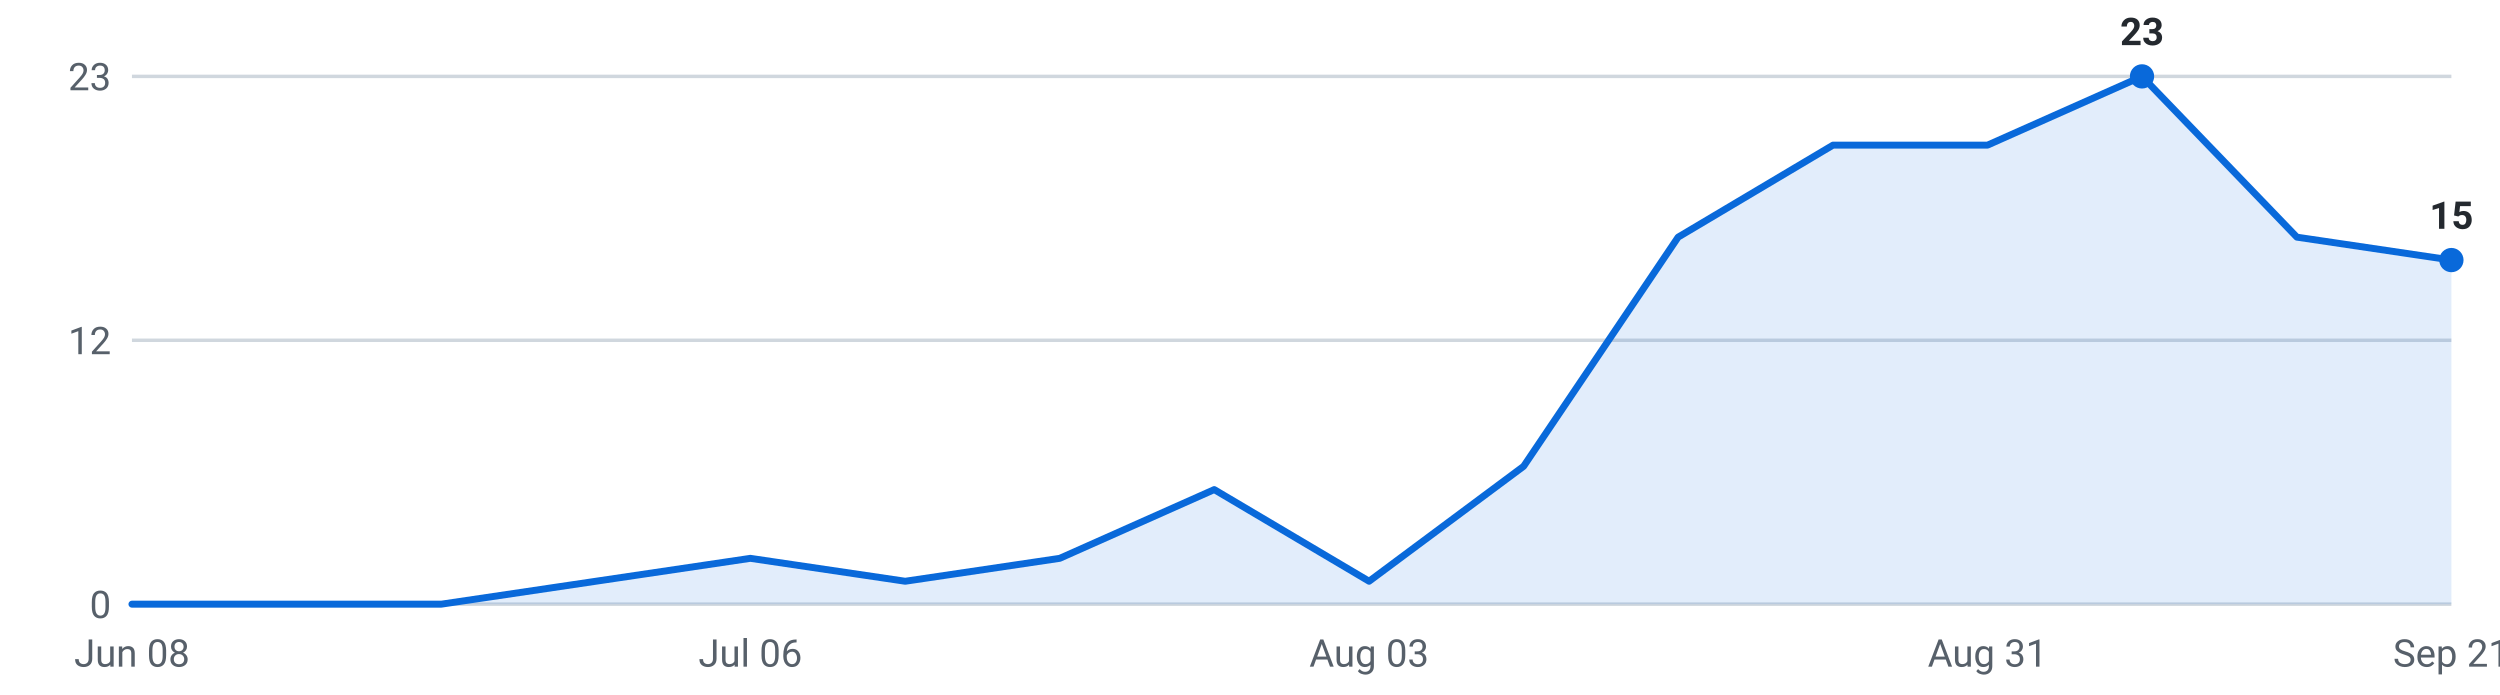
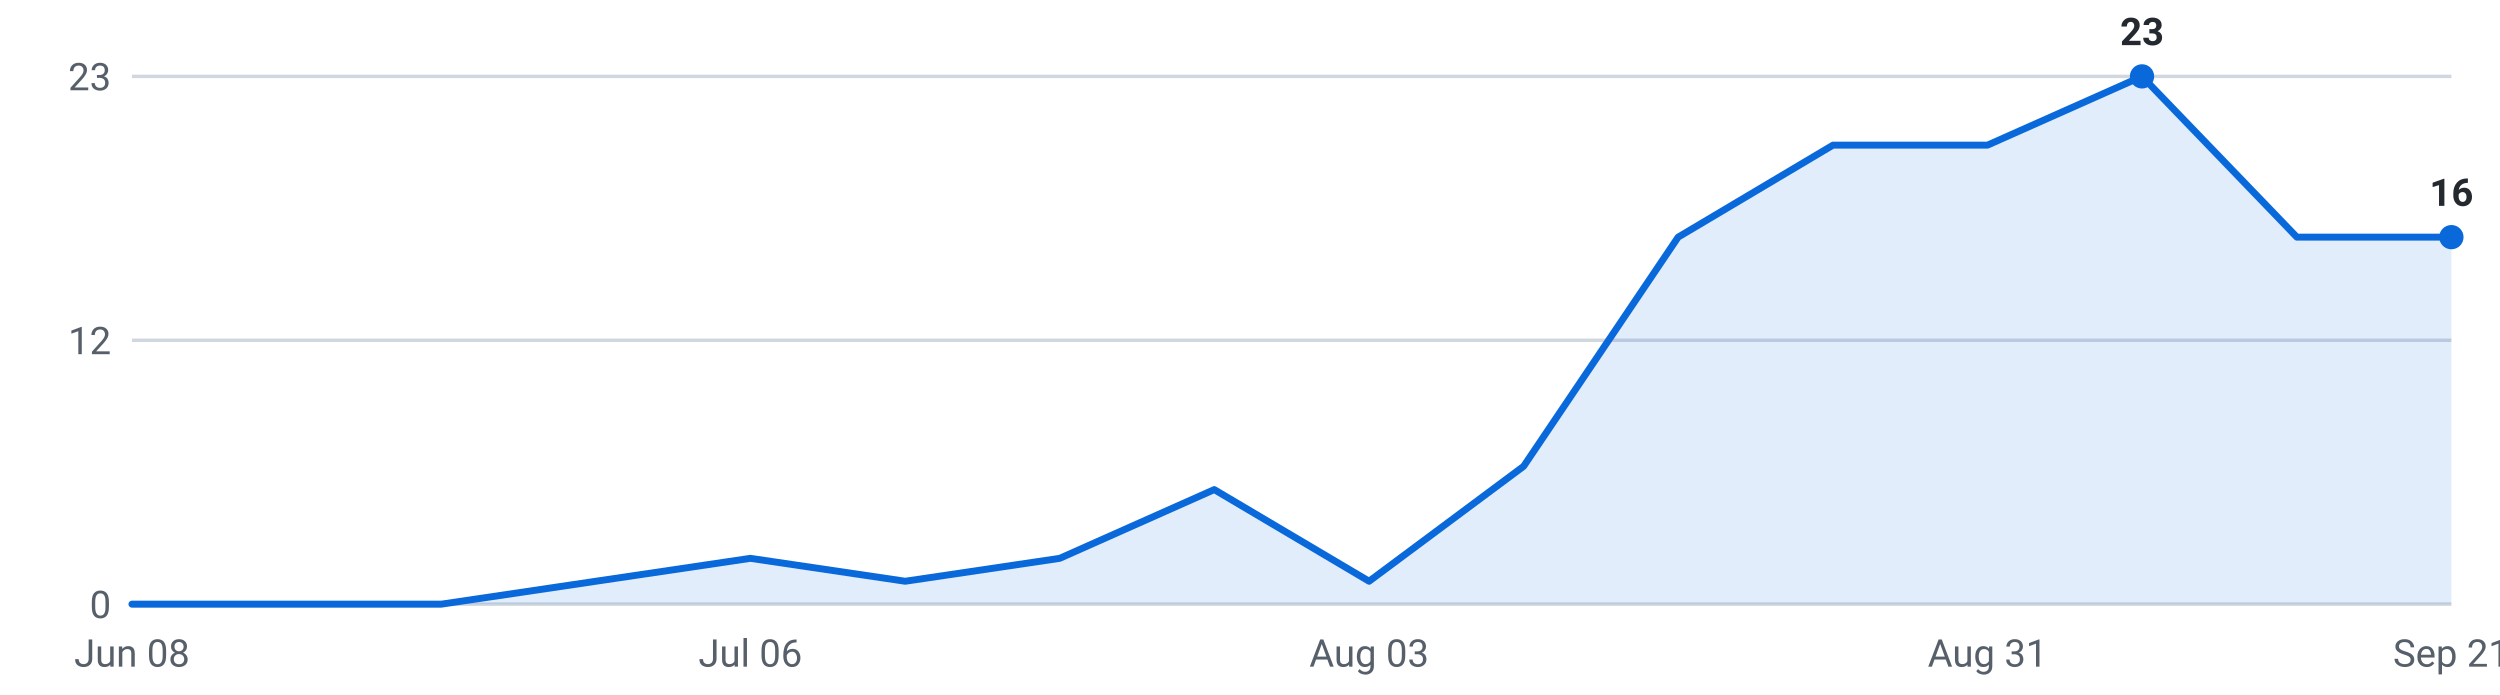
<svg xmlns="http://www.w3.org/2000/svg" viewBox="0 0 720 200" width="720" height="200" role="img" aria-label="Internships posted per week, last 16 weeks">
  <g font-family="-apple-system,Segoe UI,Roboto,sans-serif" font-size="11">
    <line x1="38" y1="174.0" x2="706" y2="174.0" stroke="#d0d7de" stroke-width="1" />
    <text x="32" y="178.0" text-anchor="end" fill="#57606a">0</text>
    <line x1="38" y1="98.0" x2="706" y2="98.0" stroke="#d0d7de" stroke-width="1" />
    <text x="32" y="102.0" text-anchor="end" fill="#57606a">12</text>
    <line x1="38" y1="22.0" x2="706" y2="22.0" stroke="#d0d7de" stroke-width="1" />
    <text x="32" y="26.0" text-anchor="end" fill="#57606a">23</text>
-     <path d="M38.0,174 L38.0,174.0 L82.5,174.0 L127.1,174.0 L171.6,167.4 L216.1,160.8 L260.7,167.4 L305.2,160.8 L349.7,141.0 L394.3,167.4 L438.8,134.3 L483.3,68.3 L527.9,41.8 L572.4,41.8 L616.9,22.0 L661.5,68.3 L706.0,74.9 L706.0,174 Z" fill="#0969da" fill-opacity="0.12" />
-     <polyline points="38.0,174.0 82.5,174.0 127.1,174.0 171.6,167.4 216.1,160.8 260.7,167.4 305.2,160.8 349.7,141.0 394.3,167.4 438.8,134.3 483.3,68.3 527.9,41.8 572.4,41.8 616.9,22.0 661.5,68.3 706.0,74.9" fill="none" stroke="#0969da" stroke-width="2" stroke-linejoin="round" stroke-linecap="round" />
+     <path d="M38.0,174 L38.0,174.0 L82.5,174.0 L127.1,174.0 L171.6,167.4 L216.1,160.8 L260.7,167.4 L305.2,160.8 L349.7,141.0 L394.3,167.4 L438.8,134.3 L483.3,68.3 L527.9,41.8 L572.4,41.8 L616.9,22.0 L661.5,68.3 L706.0,68.3 L706.0,174 Z" fill="#0969da" fill-opacity="0.12" />
+     <polyline points="38.0,174.0 82.5,174.0 127.1,174.0 171.6,167.4 216.1,160.8 260.7,167.4 305.2,160.8 349.7,141.0 394.3,167.4 438.8,134.3 483.3,68.3 527.9,41.8 572.4,41.8 616.9,22.0 661.5,68.3 706.0,68.3" fill="none" stroke="#0969da" stroke-width="2" stroke-linejoin="round" stroke-linecap="round" />
    <circle cx="616.9" cy="22.0" r="3.5" fill="#0969da" />
    <text x="616.9" y="13.0" text-anchor="middle" fill="#24292f" font-weight="600">23</text>
-     <circle cx="706.0" cy="74.9" r="3.5" fill="#0969da" />
-     <text x="706.0" y="65.9" text-anchor="middle" fill="#24292f" font-weight="600">15</text>
+     <circle cx="706.0" cy="68.3" r="3.5" fill="#0969da" />
+     <text x="706.0" y="59.3" text-anchor="middle" fill="#24292f" font-weight="600">16</text>
    <text x="38.0" y="192" text-anchor="middle" fill="#57606a">Jun 08</text>
    <text x="216.1" y="192" text-anchor="middle" fill="#57606a">Jul 06</text>
    <text x="394.3" y="192" text-anchor="middle" fill="#57606a">Aug 03</text>
    <text x="572.4" y="192" text-anchor="middle" fill="#57606a">Aug 31</text>
    <text x="706.0" y="192" text-anchor="middle" fill="#57606a">Sep 21</text>
  </g>
</svg>
